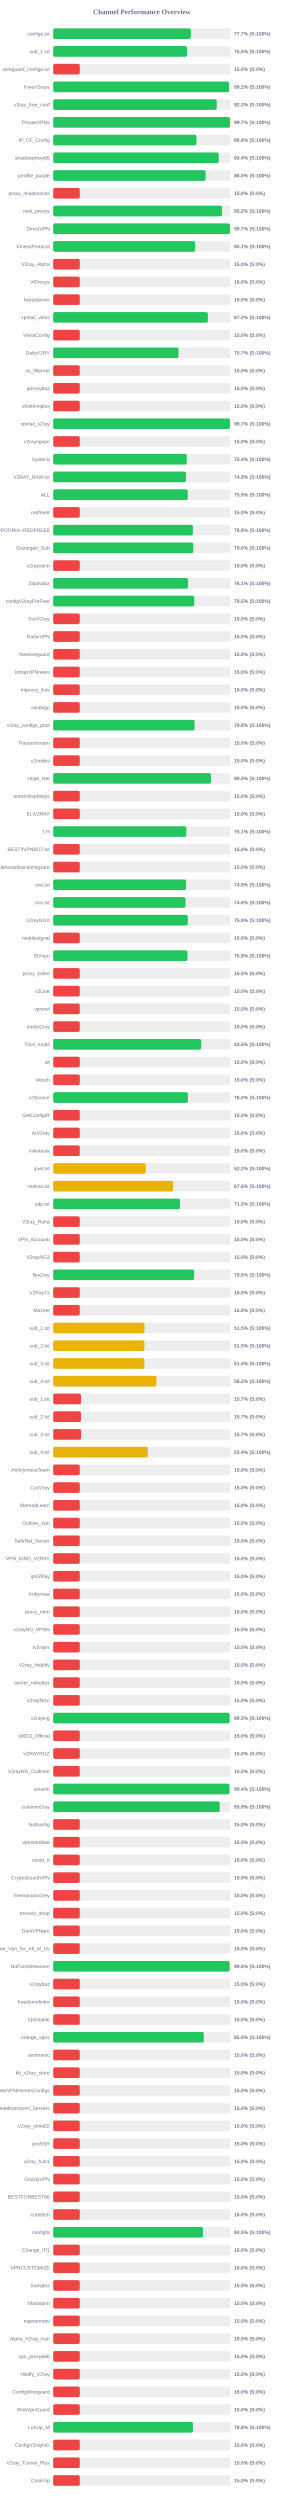
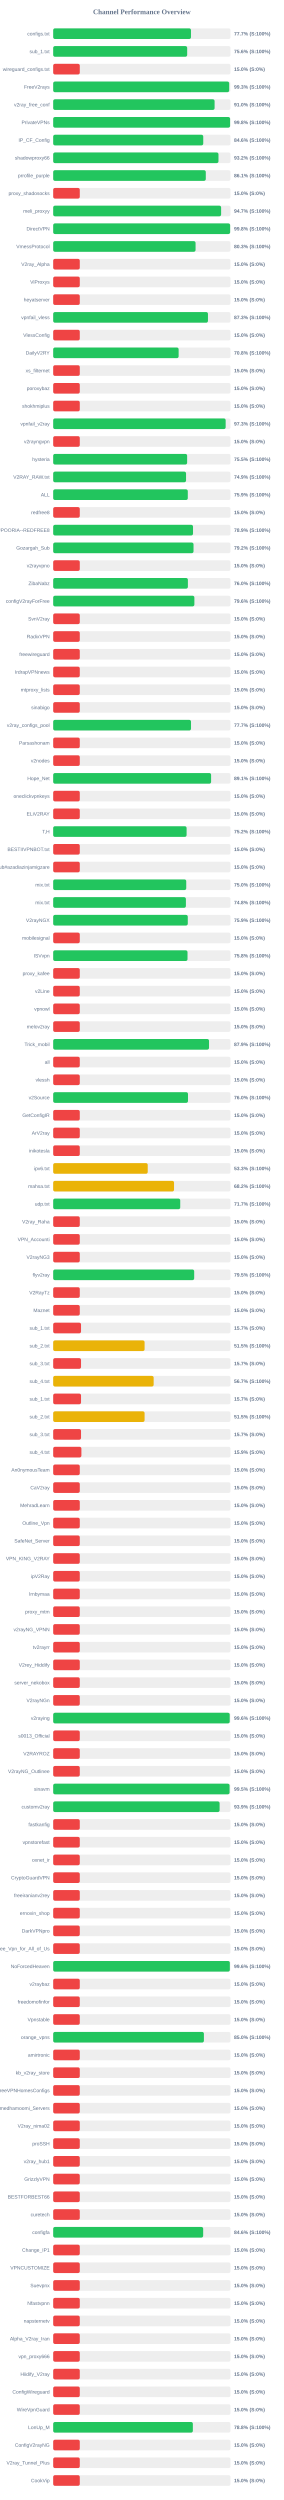
<svg xmlns="http://www.w3.org/2000/svg" width="800" height="7050" version="1.1">
  <style>
        .row { font: 14px Arial; fill: #64748b; }
        .score { font: bold 14px Arial; fill: #64748b; }
    </style>
  <text x="400" y="40" text-anchor="middle" font-size="20px" font-weight="bold" fill="#64748b">Channel Performance Overview</text>
  <rect x="150" y="80" width="500" height="30" fill="#eee" rx="5" />
-   <rect x="150" y="80" width="388.35" height="30" fill="#22c55e" rx="5" />
+   <rect x="150" y="80" width="388.55" height="30" fill="#22c55e" rx="5" />
  <text x="140" y="100" text-anchor="end" class="row">configs.txt</text>
  <text x="660" y="100" text-anchor="start" class="score">77.7% (S:100%)</text>
  <rect x="150" y="130" width="500" height="30" fill="#eee" rx="5" />
-   <rect x="150" y="130" width="377.65" height="30" fill="#22c55e" rx="5" />
+   <rect x="150" y="130" width="377.85" height="30" fill="#22c55e" rx="5" />
  <text x="140" y="150" text-anchor="end" class="row">sub_1.txt</text>
-   <text x="660" y="150" text-anchor="start" class="score">75.5% (S:100%)</text>
+   <text x="660" y="150" text-anchor="start" class="score">75.6% (S:100%)</text>
  <rect x="150" y="180" width="500" height="30" fill="#eee" rx="5" />
  <rect x="150" y="180" width="75.0" height="30" fill="#ef4444" rx="5" />
  <text x="140" y="200" text-anchor="end" class="row">wireguard_configs.txt</text>
  <text x="660" y="200" text-anchor="start" class="score">15.0% (S:0%)</text>
  <rect x="150" y="230" width="500" height="30" fill="#eee" rx="5" />
-   <rect x="150" y="230" width="495.8" height="30" fill="#22c55e" rx="5" />
+   <rect x="150" y="230" width="496.3" height="30" fill="#22c55e" rx="5" />
  <text x="140" y="250" text-anchor="end" class="row">FreeV2rays</text>
-   <text x="660" y="250" text-anchor="start" class="score">99.2% (S:100%)</text>
+   <text x="660" y="250" text-anchor="start" class="score">99.3% (S:100%)</text>
  <rect x="150" y="280" width="500" height="30" fill="#eee" rx="5" />
-   <rect x="150" y="280" width="461.25" height="30" fill="#22c55e" rx="5" />
+   <rect x="150" y="280" width="455.15" height="30" fill="#22c55e" rx="5" />
  <text x="140" y="300" text-anchor="end" class="row">v2ray_free_conf</text>
-   <text x="660" y="300" text-anchor="start" class="score">92.2% (S:100%)</text>
+   <text x="660" y="300" text-anchor="start" class="score">91.0% (S:100%)</text>
  <rect x="150" y="330" width="500" height="30" fill="#eee" rx="5" />
-   <rect x="150" y="330" width="498.6" height="30" fill="#22c55e" rx="5" />
+   <rect x="150" y="330" width="498.85" height="30" fill="#22c55e" rx="5" />
  <text x="140" y="350" text-anchor="end" class="row">PrivateVPNs</text>
-   <text x="660" y="350" text-anchor="start" class="score">99.7% (S:100%)</text>
+   <text x="660" y="350" text-anchor="start" class="score">99.8% (S:100%)</text>
  <rect x="150" y="380" width="500" height="30" fill="#eee" rx="5" />
-   <rect x="150" y="380" width="403.9" height="30" fill="#22c55e" rx="5" />
+   <rect x="150" y="380" width="423.15" height="30" fill="#22c55e" rx="5" />
  <text x="140" y="400" text-anchor="end" class="row">IP_CF_Config</text>
-   <text x="660" y="400" text-anchor="start" class="score">80.8% (S:100%)</text>
+   <text x="660" y="400" text-anchor="start" class="score">84.6% (S:100%)</text>
  <rect x="150" y="430" width="500" height="30" fill="#eee" rx="5" />
-   <rect x="150" y="430" width="466.9" height="30" fill="#22c55e" rx="5" />
+   <rect x="150" y="430" width="466.1" height="30" fill="#22c55e" rx="5" />
  <text x="140" y="450" text-anchor="end" class="row">shadowproxy66</text>
-   <text x="660" y="450" text-anchor="start" class="score">93.4% (S:100%)</text>
+   <text x="660" y="450" text-anchor="start" class="score">93.2% (S:100%)</text>
  <rect x="150" y="480" width="500" height="30" fill="#eee" rx="5" />
-   <rect x="150" y="480" width="429.75" height="30" fill="#22c55e" rx="5" />
+   <rect x="150" y="480" width="430.35" height="30" fill="#22c55e" rx="5" />
  <text x="140" y="500" text-anchor="end" class="row">prrofile_purple</text>
-   <text x="660" y="500" text-anchor="start" class="score">86.0% (S:100%)</text>
+   <text x="660" y="500" text-anchor="start" class="score">86.1% (S:100%)</text>
  <rect x="150" y="530" width="500" height="30" fill="#eee" rx="5" />
  <rect x="150" y="530" width="75.0" height="30" fill="#ef4444" rx="5" />
  <text x="140" y="550" text-anchor="end" class="row">proxy_shadosocks</text>
  <text x="660" y="550" text-anchor="start" class="score">15.0% (S:0%)</text>
  <rect x="150" y="580" width="500" height="30" fill="#eee" rx="5" />
-   <rect x="150" y="580" width="476.05" height="30" fill="#22c55e" rx="5" />
+   <rect x="150" y="580" width="473.55" height="30" fill="#22c55e" rx="5" />
  <text x="140" y="600" text-anchor="end" class="row">meli_proxyy</text>
-   <text x="660" y="600" text-anchor="start" class="score">95.2% (S:100%)</text>
+   <text x="660" y="600" text-anchor="start" class="score">94.7% (S:100%)</text>
  <rect x="150" y="630" width="500" height="30" fill="#eee" rx="5" />
-   <rect x="150" y="630" width="498.65" height="30" fill="#22c55e" rx="5" />
+   <rect x="150" y="630" width="498.95" height="30" fill="#22c55e" rx="5" />
  <text x="140" y="650" text-anchor="end" class="row">DirectVPN</text>
-   <text x="660" y="650" text-anchor="start" class="score">99.7% (S:100%)</text>
+   <text x="660" y="650" text-anchor="start" class="score">99.8% (S:100%)</text>
  <rect x="150" y="680" width="500" height="30" fill="#eee" rx="5" />
-   <rect x="150" y="680" width="400.4" height="30" fill="#22c55e" rx="5" />
+   <rect x="150" y="680" width="401.5" height="30" fill="#22c55e" rx="5" />
  <text x="140" y="700" text-anchor="end" class="row">VmessProtocol</text>
-   <text x="660" y="700" text-anchor="start" class="score">80.1% (S:100%)</text>
+   <text x="660" y="700" text-anchor="start" class="score">80.3% (S:100%)</text>
  <rect x="150" y="730" width="500" height="30" fill="#eee" rx="5" />
  <rect x="150" y="730" width="75.0" height="30" fill="#ef4444" rx="5" />
  <text x="140" y="750" text-anchor="end" class="row">V2ray_Alpha</text>
  <text x="660" y="750" text-anchor="start" class="score">15.0% (S:0%)</text>
  <rect x="150" y="780" width="500" height="30" fill="#eee" rx="5" />
  <rect x="150" y="780" width="75.0" height="30" fill="#ef4444" rx="5" />
  <text x="140" y="800" text-anchor="end" class="row">ViProxys</text>
  <text x="660" y="800" text-anchor="start" class="score">15.0% (S:0%)</text>
  <rect x="150" y="830" width="500" height="30" fill="#eee" rx="5" />
  <rect x="150" y="830" width="75.0" height="30" fill="#ef4444" rx="5" />
  <text x="140" y="850" text-anchor="end" class="row">heyatserver</text>
  <text x="660" y="850" text-anchor="start" class="score">15.0% (S:0%)</text>
  <rect x="150" y="880" width="500" height="30" fill="#eee" rx="5" />
-   <rect x="150" y="880" width="436.2" height="30" fill="#22c55e" rx="5" />
+   <rect x="150" y="880" width="436.45" height="30" fill="#22c55e" rx="5" />
  <text x="140" y="900" text-anchor="end" class="row">vpnfail_vless</text>
-   <text x="660" y="900" text-anchor="start" class="score">87.2% (S:100%)</text>
+   <text x="660" y="900" text-anchor="start" class="score">87.3% (S:100%)</text>
  <rect x="150" y="930" width="500" height="30" fill="#eee" rx="5" />
  <rect x="150" y="930" width="75.0" height="30" fill="#ef4444" rx="5" />
  <text x="140" y="950" text-anchor="end" class="row">VlessConfig</text>
  <text x="660" y="950" text-anchor="start" class="score">15.0% (S:0%)</text>
  <rect x="150" y="980" width="500" height="30" fill="#eee" rx="5" />
-   <rect x="150" y="980" width="353.25" height="30" fill="#22c55e" rx="5" />
+   <rect x="150" y="980" width="353.75" height="30" fill="#22c55e" rx="5" />
  <text x="140" y="1000" text-anchor="end" class="row">DailyV2RY</text>
-   <text x="660" y="1000" text-anchor="start" class="score">70.7% (S:100%)</text>
+   <text x="660" y="1000" text-anchor="start" class="score">70.8% (S:100%)</text>
  <rect x="150" y="1030" width="500" height="30" fill="#eee" rx="5" />
  <rect x="150" y="1030" width="75.0" height="30" fill="#ef4444" rx="5" />
  <text x="140" y="1050" text-anchor="end" class="row">xs_filternet</text>
  <text x="660" y="1050" text-anchor="start" class="score">15.0% (S:0%)</text>
  <rect x="150" y="1080" width="500" height="30" fill="#eee" rx="5" />
  <rect x="150" y="1080" width="75.0" height="30" fill="#ef4444" rx="5" />
  <text x="140" y="1100" text-anchor="end" class="row">poroxybaz</text>
  <text x="660" y="1100" text-anchor="start" class="score">15.0% (S:0%)</text>
  <rect x="150" y="1130" width="500" height="30" fill="#eee" rx="5" />
  <rect x="150" y="1130" width="75.0" height="30" fill="#ef4444" rx="5" />
  <text x="140" y="1150" text-anchor="end" class="row">shokhmiplus</text>
  <text x="660" y="1150" text-anchor="start" class="score">15.0% (S:0%)</text>
  <rect x="150" y="1180" width="500" height="30" fill="#eee" rx="5" />
-   <rect x="150" y="1180" width="498.6" height="30" fill="#22c55e" rx="5" />
+   <rect x="150" y="1180" width="486.35" height="30" fill="#22c55e" rx="5" />
  <text x="140" y="1200" text-anchor="end" class="row">vpnfail_v2ray</text>
-   <text x="660" y="1200" text-anchor="start" class="score">99.7% (S:100%)</text>
+   <text x="660" y="1200" text-anchor="start" class="score">97.3% (S:100%)</text>
  <rect x="150" y="1230" width="500" height="30" fill="#eee" rx="5" />
  <rect x="150" y="1230" width="75.0" height="30" fill="#ef4444" rx="5" />
  <text x="140" y="1250" text-anchor="end" class="row">v2rayngvpn</text>
  <text x="660" y="1250" text-anchor="start" class="score">15.0% (S:0%)</text>
  <rect x="150" y="1280" width="500" height="30" fill="#eee" rx="5" />
-   <rect x="150" y="1280" width="376.8" height="30" fill="#22c55e" rx="5" />
+   <rect x="150" y="1280" width="377.7" height="30" fill="#22c55e" rx="5" />
  <text x="140" y="1300" text-anchor="end" class="row">hysteria</text>
-   <text x="660" y="1300" text-anchor="start" class="score">75.4% (S:100%)</text>
+   <text x="660" y="1300" text-anchor="start" class="score">75.5% (S:100%)</text>
  <rect x="150" y="1330" width="500" height="30" fill="#eee" rx="5" />
-   <rect x="150" y="1330" width="374.4" height="30" fill="#22c55e" rx="5" />
+   <rect x="150" y="1330" width="374.65" height="30" fill="#22c55e" rx="5" />
  <text x="140" y="1350" text-anchor="end" class="row">V2RAY_RAW.txt</text>
  <text x="660" y="1350" text-anchor="start" class="score">74.9% (S:100%)</text>
  <rect x="150" y="1380" width="500" height="30" fill="#eee" rx="5" />
-   <rect x="150" y="1380" width="379.45" height="30" fill="#22c55e" rx="5" />
+   <rect x="150" y="1380" width="379.6" height="30" fill="#22c55e" rx="5" />
  <text x="140" y="1400" text-anchor="end" class="row">ALL</text>
  <text x="660" y="1400" text-anchor="start" class="score">75.9% (S:100%)</text>
  <rect x="150" y="1430" width="500" height="30" fill="#eee" rx="5" />
  <rect x="150" y="1430" width="75.0" height="30" fill="#ef4444" rx="5" />
  <text x="140" y="1450" text-anchor="end" class="row">redfree8</text>
  <text x="660" y="1450" text-anchor="start" class="score">15.0% (S:0%)</text>
  <rect x="150" y="1480" width="500" height="30" fill="#eee" rx="5" />
-   <rect x="150" y="1480" width="394.0" height="30" fill="#22c55e" rx="5" />
+   <rect x="150" y="1480" width="394.3" height="30" fill="#22c55e" rx="5" />
  <text x="140" y="1500" text-anchor="end" class="row">POORIA--REDFREE8.txt#POORIA--REDFREE8</text>
-   <text x="660" y="1500" text-anchor="start" class="score">78.8% (S:100%)</text>
+   <text x="660" y="1500" text-anchor="start" class="score">78.9% (S:100%)</text>
  <rect x="150" y="1530" width="500" height="30" fill="#eee" rx="5" />
-   <rect x="150" y="1530" width="395.05" height="30" fill="#22c55e" rx="5" />
+   <rect x="150" y="1530" width="395.75" height="30" fill="#22c55e" rx="5" />
  <text x="140" y="1550" text-anchor="end" class="row">Gozargah_Sub</text>
-   <text x="660" y="1550" text-anchor="start" class="score">79.0% (S:100%)</text>
+   <text x="660" y="1550" text-anchor="start" class="score">79.2% (S:100%)</text>
  <rect x="150" y="1580" width="500" height="30" fill="#eee" rx="5" />
  <rect x="150" y="1580" width="75.0" height="30" fill="#ef4444" rx="5" />
  <text x="140" y="1600" text-anchor="end" class="row">v2rayvpno</text>
  <text x="660" y="1600" text-anchor="start" class="score">15.0% (S:0%)</text>
  <rect x="150" y="1630" width="500" height="30" fill="#eee" rx="5" />
-   <rect x="150" y="1630" width="380.3" height="30" fill="#22c55e" rx="5" />
+   <rect x="150" y="1630" width="379.85" height="30" fill="#22c55e" rx="5" />
  <text x="140" y="1650" text-anchor="end" class="row">ZibaNabz</text>
-   <text x="660" y="1650" text-anchor="start" class="score">76.1% (S:100%)</text>
+   <text x="660" y="1650" text-anchor="start" class="score">76.0% (S:100%)</text>
  <rect x="150" y="1680" width="500" height="30" fill="#eee" rx="5" />
-   <rect x="150" y="1680" width="397.7" height="30" fill="#22c55e" rx="5" />
+   <rect x="150" y="1680" width="398.15" height="30" fill="#22c55e" rx="5" />
  <text x="140" y="1700" text-anchor="end" class="row">configV2rayForFree</text>
-   <text x="660" y="1700" text-anchor="start" class="score">79.5% (S:100%)</text>
+   <text x="660" y="1700" text-anchor="start" class="score">79.6% (S:100%)</text>
  <rect x="150" y="1730" width="500" height="30" fill="#eee" rx="5" />
  <rect x="150" y="1730" width="75.0" height="30" fill="#ef4444" rx="5" />
  <text x="140" y="1750" text-anchor="end" class="row">SvnV2ray</text>
  <text x="660" y="1750" text-anchor="start" class="score">15.0% (S:0%)</text>
  <rect x="150" y="1780" width="500" height="30" fill="#eee" rx="5" />
  <rect x="150" y="1780" width="75.0" height="30" fill="#ef4444" rx="5" />
  <text x="140" y="1800" text-anchor="end" class="row">RadixVPN</text>
  <text x="660" y="1800" text-anchor="start" class="score">15.0% (S:0%)</text>
  <rect x="150" y="1830" width="500" height="30" fill="#eee" rx="5" />
  <rect x="150" y="1830" width="75.0" height="30" fill="#ef4444" rx="5" />
  <text x="140" y="1850" text-anchor="end" class="row">freewireguard</text>
  <text x="660" y="1850" text-anchor="start" class="score">15.0% (S:0%)</text>
  <rect x="150" y="1880" width="500" height="30" fill="#eee" rx="5" />
  <rect x="150" y="1880" width="75.0" height="30" fill="#ef4444" rx="5" />
  <text x="140" y="1900" text-anchor="end" class="row">IrdrapVPNnews</text>
  <text x="660" y="1900" text-anchor="start" class="score">15.0% (S:0%)</text>
  <rect x="150" y="1930" width="500" height="30" fill="#eee" rx="5" />
  <rect x="150" y="1930" width="75.0" height="30" fill="#ef4444" rx="5" />
  <text x="140" y="1950" text-anchor="end" class="row">mtproxy_lists</text>
  <text x="660" y="1950" text-anchor="start" class="score">15.0% (S:0%)</text>
  <rect x="150" y="1980" width="500" height="30" fill="#eee" rx="5" />
  <rect x="150" y="1980" width="75.0" height="30" fill="#ef4444" rx="5" />
  <text x="140" y="2000" text-anchor="end" class="row">sinabigo</text>
  <text x="660" y="2000" text-anchor="start" class="score">15.0% (S:0%)</text>
  <rect x="150" y="2030" width="500" height="30" fill="#eee" rx="5" />
-   <rect x="150" y="2030" width="398.8" height="30" fill="#22c55e" rx="5" />
+   <rect x="150" y="2030" width="388.65" height="30" fill="#22c55e" rx="5" />
  <text x="140" y="2050" text-anchor="end" class="row">v2ray_configs_pool</text>
-   <text x="660" y="2050" text-anchor="start" class="score">79.8% (S:100%)</text>
+   <text x="660" y="2050" text-anchor="start" class="score">77.7% (S:100%)</text>
  <rect x="150" y="2080" width="500" height="30" fill="#eee" rx="5" />
  <rect x="150" y="2080" width="75.0" height="30" fill="#ef4444" rx="5" />
  <text x="140" y="2100" text-anchor="end" class="row">Parsashonam</text>
  <text x="660" y="2100" text-anchor="start" class="score">15.0% (S:0%)</text>
  <rect x="150" y="2130" width="500" height="30" fill="#eee" rx="5" />
  <rect x="150" y="2130" width="75.0" height="30" fill="#ef4444" rx="5" />
  <text x="140" y="2150" text-anchor="end" class="row">v2nodes</text>
  <text x="660" y="2150" text-anchor="start" class="score">15.0% (S:0%)</text>
  <rect x="150" y="2180" width="500" height="30" fill="#eee" rx="5" />
-   <rect x="150" y="2180" width="444.95" height="30" fill="#22c55e" rx="5" />
+   <rect x="150" y="2180" width="445.3" height="30" fill="#22c55e" rx="5" />
  <text x="140" y="2200" text-anchor="end" class="row">Hope_Net</text>
-   <text x="660" y="2200" text-anchor="start" class="score">89.0% (S:100%)</text>
+   <text x="660" y="2200" text-anchor="start" class="score">89.1% (S:100%)</text>
  <rect x="150" y="2230" width="500" height="30" fill="#eee" rx="5" />
  <rect x="150" y="2230" width="75.0" height="30" fill="#ef4444" rx="5" />
  <text x="140" y="2250" text-anchor="end" class="row">oneclickvpnkeys</text>
  <text x="660" y="2250" text-anchor="start" class="score">15.0% (S:0%)</text>
  <rect x="150" y="2280" width="500" height="30" fill="#eee" rx="5" />
  <rect x="150" y="2280" width="75.0" height="30" fill="#ef4444" rx="5" />
  <text x="140" y="2300" text-anchor="end" class="row">ELiV2RAY</text>
  <text x="660" y="2300" text-anchor="start" class="score">15.0% (S:0%)</text>
  <rect x="150" y="2330" width="500" height="30" fill="#eee" rx="5" />
-   <rect x="150" y="2330" width="375.5" height="30" fill="#22c55e" rx="5" />
+   <rect x="150" y="2330" width="376.2" height="30" fill="#22c55e" rx="5" />
  <text x="140" y="2350" text-anchor="end" class="row">T,H</text>
-   <text x="660" y="2350" text-anchor="start" class="score">75.1% (S:100%)</text>
+   <text x="660" y="2350" text-anchor="start" class="score">75.2% (S:100%)</text>
  <rect x="150" y="2380" width="500" height="30" fill="#eee" rx="5" />
  <rect x="150" y="2380" width="75.0" height="30" fill="#ef4444" rx="5" />
  <text x="140" y="2400" text-anchor="end" class="row">BESTIIVPNBOT.txt</text>
  <text x="660" y="2400" text-anchor="start" class="score">15.0% (S:0%)</text>
  <rect x="150" y="2430" width="500" height="30" fill="#eee" rx="5" />
  <rect x="150" y="2430" width="75.0" height="30" fill="#ef4444" rx="5" />
  <text x="140" y="2450" text-anchor="end" class="row">Sub#azadiazinjamigzare</text>
  <text x="660" y="2450" text-anchor="start" class="score">15.0% (S:0%)</text>
  <rect x="150" y="2480" width="500" height="30" fill="#eee" rx="5" />
-   <rect x="150" y="2480" width="374.7" height="30" fill="#22c55e" rx="5" />
+   <rect x="150" y="2480" width="375.2" height="30" fill="#22c55e" rx="5" />
  <text x="140" y="2500" text-anchor="end" class="row">mix.txt</text>
-   <text x="660" y="2500" text-anchor="start" class="score">74.9% (S:100%)</text>
+   <text x="660" y="2500" text-anchor="start" class="score">75.0% (S:100%)</text>
  <rect x="150" y="2530" width="500" height="30" fill="#eee" rx="5" />
-   <rect x="150" y="2530" width="372.9" height="30" fill="#22c55e" rx="5" />
+   <rect x="150" y="2530" width="374.25" height="30" fill="#22c55e" rx="5" />
  <text x="140" y="2550" text-anchor="end" class="row">mix.txt</text>
-   <text x="660" y="2550" text-anchor="start" class="score">74.6% (S:100%)</text>
+   <text x="660" y="2550" text-anchor="start" class="score">74.8% (S:100%)</text>
  <rect x="150" y="2580" width="500" height="30" fill="#eee" rx="5" />
  <rect x="150" y="2580" width="379.55" height="30" fill="#22c55e" rx="5" />
  <text x="140" y="2600" text-anchor="end" class="row">V2rayNGX</text>
  <text x="660" y="2600" text-anchor="start" class="score">75.9% (S:100%)</text>
  <rect x="150" y="2630" width="500" height="30" fill="#eee" rx="5" />
  <rect x="150" y="2630" width="75.0" height="30" fill="#ef4444" rx="5" />
  <text x="140" y="2650" text-anchor="end" class="row">mobilesignal</text>
  <text x="660" y="2650" text-anchor="start" class="score">15.0% (S:0%)</text>
  <rect x="150" y="2680" width="500" height="30" fill="#eee" rx="5" />
-   <rect x="150" y="2680" width="378.75" height="30" fill="#22c55e" rx="5" />
+   <rect x="150" y="2680" width="378.8" height="30" fill="#22c55e" rx="5" />
  <text x="140" y="2700" text-anchor="end" class="row">ISVvpn</text>
  <text x="660" y="2700" text-anchor="start" class="score">75.8% (S:100%)</text>
  <rect x="150" y="2730" width="500" height="30" fill="#eee" rx="5" />
  <rect x="150" y="2730" width="75.0" height="30" fill="#ef4444" rx="5" />
  <text x="140" y="2750" text-anchor="end" class="row">proxy_kafee</text>
  <text x="660" y="2750" text-anchor="start" class="score">15.0% (S:0%)</text>
  <rect x="150" y="2780" width="500" height="30" fill="#eee" rx="5" />
  <rect x="150" y="2780" width="75.0" height="30" fill="#ef4444" rx="5" />
  <text x="140" y="2800" text-anchor="end" class="row">v2Line</text>
  <text x="660" y="2800" text-anchor="start" class="score">15.0% (S:0%)</text>
  <rect x="150" y="2830" width="500" height="30" fill="#eee" rx="5" />
  <rect x="150" y="2830" width="75.0" height="30" fill="#ef4444" rx="5" />
  <text x="140" y="2850" text-anchor="end" class="row">vpnowl</text>
  <text x="660" y="2850" text-anchor="start" class="score">15.0% (S:0%)</text>
  <rect x="150" y="2880" width="500" height="30" fill="#eee" rx="5" />
  <rect x="150" y="2880" width="75.0" height="30" fill="#ef4444" rx="5" />
  <text x="140" y="2900" text-anchor="end" class="row">melov2ray</text>
  <text x="660" y="2900" text-anchor="start" class="score">15.0% (S:0%)</text>
  <rect x="150" y="2930" width="500" height="30" fill="#eee" rx="5" />
-   <rect x="150" y="2930" width="417.45" height="30" fill="#22c55e" rx="5" />
+   <rect x="150" y="2930" width="439.45" height="30" fill="#22c55e" rx="5" />
  <text x="140" y="2950" text-anchor="end" class="row">Trick_mobil</text>
-   <text x="660" y="2950" text-anchor="start" class="score">83.5% (S:100%)</text>
+   <text x="660" y="2950" text-anchor="start" class="score">87.9% (S:100%)</text>
  <rect x="150" y="2980" width="500" height="30" fill="#eee" rx="5" />
  <rect x="150" y="2980" width="75.0" height="30" fill="#ef4444" rx="5" />
  <text x="140" y="3000" text-anchor="end" class="row">all</text>
  <text x="660" y="3000" text-anchor="start" class="score">15.0% (S:0%)</text>
  <rect x="150" y="3030" width="500" height="30" fill="#eee" rx="5" />
  <rect x="150" y="3030" width="75.0" height="30" fill="#ef4444" rx="5" />
  <text x="140" y="3050" text-anchor="end" class="row">vlessh</text>
  <text x="660" y="3050" text-anchor="start" class="score">15.0% (S:0%)</text>
  <rect x="150" y="3080" width="500" height="30" fill="#eee" rx="5" />
-   <rect x="150" y="3080" width="379.9" height="30" fill="#22c55e" rx="5" />
+   <rect x="150" y="3080" width="380.15" height="30" fill="#22c55e" rx="5" />
  <text x="140" y="3100" text-anchor="end" class="row">v2Source</text>
  <text x="660" y="3100" text-anchor="start" class="score">76.0% (S:100%)</text>
  <rect x="150" y="3130" width="500" height="30" fill="#eee" rx="5" />
  <rect x="150" y="3130" width="75.0" height="30" fill="#ef4444" rx="5" />
  <text x="140" y="3150" text-anchor="end" class="row">GetConfigIR</text>
  <text x="660" y="3150" text-anchor="start" class="score">15.0% (S:0%)</text>
  <rect x="150" y="3180" width="500" height="30" fill="#eee" rx="5" />
  <rect x="150" y="3180" width="75.0" height="30" fill="#ef4444" rx="5" />
  <text x="140" y="3200" text-anchor="end" class="row">ArV2ray</text>
  <text x="660" y="3200" text-anchor="start" class="score">15.0% (S:0%)</text>
  <rect x="150" y="3230" width="500" height="30" fill="#eee" rx="5" />
  <rect x="150" y="3230" width="75.0" height="30" fill="#ef4444" rx="5" />
  <text x="140" y="3250" text-anchor="end" class="row">inikotesla</text>
  <text x="660" y="3250" text-anchor="start" class="score">15.0% (S:0%)</text>
  <rect x="150" y="3280" width="500" height="30" fill="#eee" rx="5" />
-   <rect x="150" y="3280" width="260.9" height="30" fill="#eab308" rx="5" />
+   <rect x="150" y="3280" width="266.6" height="30" fill="#eab308" rx="5" />
  <text x="140" y="3300" text-anchor="end" class="row">ipv6.txt</text>
-   <text x="660" y="3300" text-anchor="start" class="score">52.2% (S:100%)</text>
+   <text x="660" y="3300" text-anchor="start" class="score">53.3% (S:100%)</text>
  <rect x="150" y="3330" width="500" height="30" fill="#eee" rx="5" />
-   <rect x="150" y="3330" width="338.15" height="30" fill="#eab308" rx="5" />
+   <rect x="150" y="3330" width="340.8" height="30" fill="#eab308" rx="5" />
  <text x="140" y="3350" text-anchor="end" class="row">mahsa.txt</text>
-   <text x="660" y="3350" text-anchor="start" class="score">67.6% (S:100%)</text>
+   <text x="660" y="3350" text-anchor="start" class="score">68.2% (S:100%)</text>
  <rect x="150" y="3380" width="500" height="30" fill="#eee" rx="5" />
-   <rect x="150" y="3380" width="357.7" height="30" fill="#22c55e" rx="5" />
+   <rect x="150" y="3380" width="358.25" height="30" fill="#22c55e" rx="5" />
  <text x="140" y="3400" text-anchor="end" class="row">udp.txt</text>
-   <text x="660" y="3400" text-anchor="start" class="score">71.5% (S:100%)</text>
+   <text x="660" y="3400" text-anchor="start" class="score">71.7% (S:100%)</text>
  <rect x="150" y="3430" width="500" height="30" fill="#eee" rx="5" />
  <rect x="150" y="3430" width="75.0" height="30" fill="#ef4444" rx="5" />
  <text x="140" y="3450" text-anchor="end" class="row">V2ray_Raha</text>
  <text x="660" y="3450" text-anchor="start" class="score">15.0% (S:0%)</text>
  <rect x="150" y="3480" width="500" height="30" fill="#eee" rx="5" />
  <rect x="150" y="3480" width="75.0" height="30" fill="#ef4444" rx="5" />
  <text x="140" y="3500" text-anchor="end" class="row">VPN_Accounti</text>
  <text x="660" y="3500" text-anchor="start" class="score">15.0% (S:0%)</text>
  <rect x="150" y="3530" width="500" height="30" fill="#eee" rx="5" />
  <rect x="150" y="3530" width="75.0" height="30" fill="#ef4444" rx="5" />
  <text x="140" y="3550" text-anchor="end" class="row">V2rayNG3</text>
  <text x="660" y="3550" text-anchor="start" class="score">15.0% (S:0%)</text>
  <rect x="150" y="3580" width="500" height="30" fill="#eee" rx="5" />
-   <rect x="150" y="3580" width="397.45" height="30" fill="#22c55e" rx="5" />
+   <rect x="150" y="3580" width="397.6" height="30" fill="#22c55e" rx="5" />
  <text x="140" y="3600" text-anchor="end" class="row">flyv2ray</text>
  <text x="660" y="3600" text-anchor="start" class="score">79.5% (S:100%)</text>
  <rect x="150" y="3630" width="500" height="30" fill="#eee" rx="5" />
  <rect x="150" y="3630" width="75.0" height="30" fill="#ef4444" rx="5" />
  <text x="140" y="3650" text-anchor="end" class="row">V2RayTz</text>
  <text x="660" y="3650" text-anchor="start" class="score">15.0% (S:0%)</text>
  <rect x="150" y="3680" width="500" height="30" fill="#eee" rx="5" />
  <rect x="150" y="3680" width="75.0" height="30" fill="#ef4444" rx="5" />
  <text x="140" y="3700" text-anchor="end" class="row">Maznet</text>
  <text x="660" y="3700" text-anchor="start" class="score">15.0% (S:0%)</text>
  <rect x="150" y="3730" width="500" height="30" fill="#eee" rx="5" />
-   <rect x="150" y="3730" width="257.35" height="30" fill="#eab308" rx="5" />
+   <rect x="150" y="3730" width="78.5" height="30" fill="#ef4444" rx="5" />
  <text x="140" y="3750" text-anchor="end" class="row">sub_1.txt</text>
-   <text x="660" y="3750" text-anchor="start" class="score">51.5% (S:100%)</text>
+   <text x="660" y="3750" text-anchor="start" class="score">15.7% (S:0%)</text>
  <rect x="150" y="3780" width="500" height="30" fill="#eee" rx="5" />
-   <rect x="150" y="3780" width="257.35" height="30" fill="#eab308" rx="5" />
+   <rect x="150" y="3780" width="257.75" height="30" fill="#eab308" rx="5" />
  <text x="140" y="3800" text-anchor="end" class="row">sub_2.txt</text>
  <text x="660" y="3800" text-anchor="start" class="score">51.5% (S:100%)</text>
  <rect x="150" y="3830" width="500" height="30" fill="#eee" rx="5" />
-   <rect x="150" y="3830" width="257.1" height="30" fill="#eab308" rx="5" />
+   <rect x="150" y="3830" width="78.5" height="30" fill="#ef4444" rx="5" />
  <text x="140" y="3850" text-anchor="end" class="row">sub_3.txt</text>
-   <text x="660" y="3850" text-anchor="start" class="score">51.4% (S:100%)</text>
+   <text x="660" y="3850" text-anchor="start" class="score">15.7% (S:0%)</text>
  <rect x="150" y="3880" width="500" height="30" fill="#eee" rx="5" />
-   <rect x="150" y="3880" width="291.25" height="30" fill="#eab308" rx="5" />
+   <rect x="150" y="3880" width="283.3" height="30" fill="#eab308" rx="5" />
  <text x="140" y="3900" text-anchor="end" class="row">sub_4.txt</text>
-   <text x="660" y="3900" text-anchor="start" class="score">58.2% (S:100%)</text>
+   <text x="660" y="3900" text-anchor="start" class="score">56.7% (S:100%)</text>
  <rect x="150" y="3930" width="500" height="30" fill="#eee" rx="5" />
  <rect x="150" y="3930" width="78.5" height="30" fill="#ef4444" rx="5" />
  <text x="140" y="3950" text-anchor="end" class="row">sub_1.txt</text>
  <text x="660" y="3950" text-anchor="start" class="score">15.7% (S:0%)</text>
  <rect x="150" y="3980" width="500" height="30" fill="#eee" rx="5" />
-   <rect x="150" y="3980" width="78.5" height="30" fill="#ef4444" rx="5" />
+   <rect x="150" y="3980" width="257.75" height="30" fill="#eab308" rx="5" />
  <text x="140" y="4000" text-anchor="end" class="row">sub_2.txt</text>
-   <text x="660" y="4000" text-anchor="start" class="score">15.7% (S:0%)</text>
+   <text x="660" y="4000" text-anchor="start" class="score">51.5% (S:100%)</text>
  <rect x="150" y="4030" width="500" height="30" fill="#eee" rx="5" />
-   <rect x="150" y="4030" width="78.65" height="30" fill="#ef4444" rx="5" />
+   <rect x="150" y="4030" width="78.5" height="30" fill="#ef4444" rx="5" />
  <text x="140" y="4050" text-anchor="end" class="row">sub_3.txt</text>
  <text x="660" y="4050" text-anchor="start" class="score">15.7% (S:0%)</text>
  <rect x="150" y="4080" width="500" height="30" fill="#eee" rx="5" />
-   <rect x="150" y="4080" width="266.75" height="30" fill="#eab308" rx="5" />
+   <rect x="150" y="4080" width="79.55" height="30" fill="#ef4444" rx="5" />
  <text x="140" y="4100" text-anchor="end" class="row">sub_4.txt</text>
-   <text x="660" y="4100" text-anchor="start" class="score">53.4% (S:100%)</text>
+   <text x="660" y="4100" text-anchor="start" class="score">15.9% (S:0%)</text>
  <rect x="150" y="4130" width="500" height="30" fill="#eee" rx="5" />
  <rect x="150" y="4130" width="75.0" height="30" fill="#ef4444" rx="5" />
  <text x="140" y="4150" text-anchor="end" class="row">An0nymousTeam</text>
  <text x="660" y="4150" text-anchor="start" class="score">15.0% (S:0%)</text>
  <rect x="150" y="4180" width="500" height="30" fill="#eee" rx="5" />
  <rect x="150" y="4180" width="75.0" height="30" fill="#ef4444" rx="5" />
  <text x="140" y="4200" text-anchor="end" class="row">CaV2ray</text>
  <text x="660" y="4200" text-anchor="start" class="score">15.0% (S:0%)</text>
  <rect x="150" y="4230" width="500" height="30" fill="#eee" rx="5" />
  <rect x="150" y="4230" width="75.0" height="30" fill="#ef4444" rx="5" />
  <text x="140" y="4250" text-anchor="end" class="row">MehradLearn</text>
  <text x="660" y="4250" text-anchor="start" class="score">15.0% (S:0%)</text>
  <rect x="150" y="4280" width="500" height="30" fill="#eee" rx="5" />
  <rect x="150" y="4280" width="75.0" height="30" fill="#ef4444" rx="5" />
  <text x="140" y="4300" text-anchor="end" class="row">Outline_Vpn</text>
  <text x="660" y="4300" text-anchor="start" class="score">15.0% (S:0%)</text>
  <rect x="150" y="4330" width="500" height="30" fill="#eee" rx="5" />
  <rect x="150" y="4330" width="75.0" height="30" fill="#ef4444" rx="5" />
  <text x="140" y="4350" text-anchor="end" class="row">SafeNet_Server</text>
  <text x="660" y="4350" text-anchor="start" class="score">15.0% (S:0%)</text>
  <rect x="150" y="4380" width="500" height="30" fill="#eee" rx="5" />
  <rect x="150" y="4380" width="75.0" height="30" fill="#ef4444" rx="5" />
  <text x="140" y="4400" text-anchor="end" class="row">VPN_KING_V2RAY</text>
  <text x="660" y="4400" text-anchor="start" class="score">15.0% (S:0%)</text>
  <rect x="150" y="4430" width="500" height="30" fill="#eee" rx="5" />
  <rect x="150" y="4430" width="75.0" height="30" fill="#ef4444" rx="5" />
  <text x="140" y="4450" text-anchor="end" class="row">ipV2Ray</text>
  <text x="660" y="4450" text-anchor="start" class="score">15.0% (S:0%)</text>
  <rect x="150" y="4480" width="500" height="30" fill="#eee" rx="5" />
  <rect x="150" y="4480" width="75.0" height="30" fill="#ef4444" rx="5" />
  <text x="140" y="4500" text-anchor="end" class="row">lrnbymaa</text>
  <text x="660" y="4500" text-anchor="start" class="score">15.0% (S:0%)</text>
  <rect x="150" y="4530" width="500" height="30" fill="#eee" rx="5" />
  <rect x="150" y="4530" width="75.0" height="30" fill="#ef4444" rx="5" />
  <text x="140" y="4550" text-anchor="end" class="row">proxy_mtm</text>
  <text x="660" y="4550" text-anchor="start" class="score">15.0% (S:0%)</text>
  <rect x="150" y="4580" width="500" height="30" fill="#eee" rx="5" />
  <rect x="150" y="4580" width="75.0" height="30" fill="#ef4444" rx="5" />
  <text x="140" y="4600" text-anchor="end" class="row">v2rayNG_VPNN</text>
  <text x="660" y="4600" text-anchor="start" class="score">15.0% (S:0%)</text>
  <rect x="150" y="4630" width="500" height="30" fill="#eee" rx="5" />
  <rect x="150" y="4630" width="75.0" height="30" fill="#ef4444" rx="5" />
  <text x="140" y="4650" text-anchor="end" class="row">tv2rayrr</text>
  <text x="660" y="4650" text-anchor="start" class="score">15.0% (S:0%)</text>
  <rect x="150" y="4680" width="500" height="30" fill="#eee" rx="5" />
  <rect x="150" y="4680" width="75.0" height="30" fill="#ef4444" rx="5" />
  <text x="140" y="4700" text-anchor="end" class="row">V2rey_Hiddify</text>
  <text x="660" y="4700" text-anchor="start" class="score">15.0% (S:0%)</text>
  <rect x="150" y="4730" width="500" height="30" fill="#eee" rx="5" />
  <rect x="150" y="4730" width="75.0" height="30" fill="#ef4444" rx="5" />
  <text x="140" y="4750" text-anchor="end" class="row">server_nekobox</text>
  <text x="660" y="4750" text-anchor="start" class="score">15.0% (S:0%)</text>
  <rect x="150" y="4780" width="500" height="30" fill="#eee" rx="5" />
  <rect x="150" y="4780" width="75.0" height="30" fill="#ef4444" rx="5" />
  <text x="140" y="4800" text-anchor="end" class="row">V2rayNGn</text>
  <text x="660" y="4800" text-anchor="start" class="score">15.0% (S:0%)</text>
  <rect x="150" y="4830" width="500" height="30" fill="#eee" rx="5" />
-   <rect x="150" y="4830" width="497.65" height="30" fill="#22c55e" rx="5" />
+   <rect x="150" y="4830" width="497.8" height="30" fill="#22c55e" rx="5" />
  <text x="140" y="4850" text-anchor="end" class="row">v2raying</text>
-   <text x="660" y="4850" text-anchor="start" class="score">99.5% (S:100%)</text>
+   <text x="660" y="4850" text-anchor="start" class="score">99.6% (S:100%)</text>
  <rect x="150" y="4880" width="500" height="30" fill="#eee" rx="5" />
  <rect x="150" y="4880" width="75.0" height="30" fill="#ef4444" rx="5" />
  <text x="140" y="4900" text-anchor="end" class="row">s0013_Official</text>
  <text x="660" y="4900" text-anchor="start" class="score">15.0% (S:0%)</text>
  <rect x="150" y="4930" width="500" height="30" fill="#eee" rx="5" />
  <rect x="150" y="4930" width="75.0" height="30" fill="#ef4444" rx="5" />
  <text x="140" y="4950" text-anchor="end" class="row">V2RAYROZ</text>
  <text x="660" y="4950" text-anchor="start" class="score">15.0% (S:0%)</text>
  <rect x="150" y="4980" width="500" height="30" fill="#eee" rx="5" />
  <rect x="150" y="4980" width="75.0" height="30" fill="#ef4444" rx="5" />
  <text x="140" y="5000" text-anchor="end" class="row">V2rayNG_Outlinee</text>
  <text x="660" y="5000" text-anchor="start" class="score">15.0% (S:0%)</text>
  <rect x="150" y="5030" width="500" height="30" fill="#eee" rx="5" />
-   <rect x="150" y="5030" width="497.15" height="30" fill="#22c55e" rx="5" />
+   <rect x="150" y="5030" width="497.4" height="30" fill="#22c55e" rx="5" />
  <text x="140" y="5050" text-anchor="end" class="row">sinavm</text>
-   <text x="660" y="5050" text-anchor="start" class="score">99.4% (S:100%)</text>
+   <text x="660" y="5050" text-anchor="start" class="score">99.5% (S:100%)</text>
  <rect x="150" y="5080" width="500" height="30" fill="#eee" rx="5" />
-   <rect x="150" y="5080" width="469.7" height="30" fill="#22c55e" rx="5" />
+   <rect x="150" y="5080" width="469.3" height="30" fill="#22c55e" rx="5" />
  <text x="140" y="5100" text-anchor="end" class="row">customv2ray</text>
  <text x="660" y="5100" text-anchor="start" class="score">93.9% (S:100%)</text>
  <rect x="150" y="5130" width="500" height="30" fill="#eee" rx="5" />
  <rect x="150" y="5130" width="75.0" height="30" fill="#ef4444" rx="5" />
  <text x="140" y="5150" text-anchor="end" class="row">fastkanfig</text>
  <text x="660" y="5150" text-anchor="start" class="score">15.0% (S:0%)</text>
  <rect x="150" y="5180" width="500" height="30" fill="#eee" rx="5" />
  <rect x="150" y="5180" width="75.0" height="30" fill="#ef4444" rx="5" />
  <text x="140" y="5200" text-anchor="end" class="row">vpnstorefast</text>
  <text x="660" y="5200" text-anchor="start" class="score">15.0% (S:0%)</text>
  <rect x="150" y="5230" width="500" height="30" fill="#eee" rx="5" />
  <rect x="150" y="5230" width="75.0" height="30" fill="#ef4444" rx="5" />
  <text x="140" y="5250" text-anchor="end" class="row">oxnet_ir</text>
  <text x="660" y="5250" text-anchor="start" class="score">15.0% (S:0%)</text>
  <rect x="150" y="5280" width="500" height="30" fill="#eee" rx="5" />
  <rect x="150" y="5280" width="75.0" height="30" fill="#ef4444" rx="5" />
  <text x="140" y="5300" text-anchor="end" class="row">CryptoGuardVPN</text>
  <text x="660" y="5300" text-anchor="start" class="score">15.0% (S:0%)</text>
  <rect x="150" y="5330" width="500" height="30" fill="#eee" rx="5" />
  <rect x="150" y="5330" width="75.0" height="30" fill="#ef4444" rx="5" />
  <text x="140" y="5350" text-anchor="end" class="row">freeiranianv2rey</text>
  <text x="660" y="5350" text-anchor="start" class="score">15.0% (S:0%)</text>
  <rect x="150" y="5380" width="500" height="30" fill="#eee" rx="5" />
  <rect x="150" y="5380" width="75.0" height="30" fill="#ef4444" rx="5" />
  <text x="140" y="5400" text-anchor="end" class="row">ernoxin_shop</text>
  <text x="660" y="5400" text-anchor="start" class="score">15.0% (S:0%)</text>
  <rect x="150" y="5430" width="500" height="30" fill="#eee" rx="5" />
  <rect x="150" y="5430" width="75.0" height="30" fill="#ef4444" rx="5" />
  <text x="140" y="5450" text-anchor="end" class="row">DarkVPNpro</text>
  <text x="660" y="5450" text-anchor="start" class="score">15.0% (S:0%)</text>
  <rect x="150" y="5480" width="500" height="30" fill="#eee" rx="5" />
  <rect x="150" y="5480" width="75.0" height="30" fill="#ef4444" rx="5" />
  <text x="140" y="5500" text-anchor="end" class="row">Free_Vpn_for_All_of_Us</text>
  <text x="660" y="5500" text-anchor="start" class="score">15.0% (S:0%)</text>
  <rect x="150" y="5530" width="500" height="30" fill="#eee" rx="5" />
-   <rect x="150" y="5530" width="497.65" height="30" fill="#22c55e" rx="5" />
+   <rect x="150" y="5530" width="498.15" height="30" fill="#22c55e" rx="5" />
  <text x="140" y="5550" text-anchor="end" class="row">NoForcedHeaven</text>
-   <text x="660" y="5550" text-anchor="start" class="score">99.5% (S:100%)</text>
+   <text x="660" y="5550" text-anchor="start" class="score">99.6% (S:100%)</text>
  <rect x="150" y="5580" width="500" height="30" fill="#eee" rx="5" />
  <rect x="150" y="5580" width="75.0" height="30" fill="#ef4444" rx="5" />
  <text x="140" y="5600" text-anchor="end" class="row">v2raybaz</text>
  <text x="660" y="5600" text-anchor="start" class="score">15.0% (S:0%)</text>
  <rect x="150" y="5630" width="500" height="30" fill="#eee" rx="5" />
  <rect x="150" y="5630" width="75.0" height="30" fill="#ef4444" rx="5" />
  <text x="140" y="5650" text-anchor="end" class="row">freedomofinfor</text>
  <text x="660" y="5650" text-anchor="start" class="score">15.0% (S:0%)</text>
  <rect x="150" y="5680" width="500" height="30" fill="#eee" rx="5" />
  <rect x="150" y="5680" width="75.0" height="30" fill="#ef4444" rx="5" />
  <text x="140" y="5700" text-anchor="end" class="row">Vpnstable</text>
  <text x="660" y="5700" text-anchor="start" class="score">15.0% (S:0%)</text>
  <rect x="150" y="5730" width="500" height="30" fill="#eee" rx="5" />
-   <rect x="150" y="5730" width="424.75" height="30" fill="#22c55e" rx="5" />
+   <rect x="150" y="5730" width="425.0" height="30" fill="#22c55e" rx="5" />
  <text x="140" y="5750" text-anchor="end" class="row">orange_vpns</text>
  <text x="660" y="5750" text-anchor="start" class="score">85.0% (S:100%)</text>
  <rect x="150" y="5780" width="500" height="30" fill="#eee" rx="5" />
  <rect x="150" y="5780" width="75.0" height="30" fill="#ef4444" rx="5" />
  <text x="140" y="5800" text-anchor="end" class="row">amirtronic</text>
  <text x="660" y="5800" text-anchor="start" class="score">15.0% (S:0%)</text>
  <rect x="150" y="5830" width="500" height="30" fill="#eee" rx="5" />
  <rect x="150" y="5830" width="75.0" height="30" fill="#ef4444" rx="5" />
  <text x="140" y="5850" text-anchor="end" class="row">kb_v2ray_store</text>
  <text x="660" y="5850" text-anchor="start" class="score">15.0% (S:0%)</text>
  <rect x="150" y="5880" width="500" height="30" fill="#eee" rx="5" />
  <rect x="150" y="5880" width="75.0" height="30" fill="#ef4444" rx="5" />
  <text x="140" y="5900" text-anchor="end" class="row">FreeVPNHomesConfigs</text>
  <text x="660" y="5900" text-anchor="start" class="score">15.0% (S:0%)</text>
  <rect x="150" y="5930" width="500" height="30" fill="#eee" rx="5" />
  <rect x="150" y="5930" width="75.0" height="30" fill="#ef4444" rx="5" />
  <text x="140" y="5950" text-anchor="end" class="row">Ahmedhamoomi_Servers</text>
  <text x="660" y="5950" text-anchor="start" class="score">15.0% (S:0%)</text>
  <rect x="150" y="5980" width="500" height="30" fill="#eee" rx="5" />
  <rect x="150" y="5980" width="75.0" height="30" fill="#ef4444" rx="5" />
  <text x="140" y="6000" text-anchor="end" class="row">V2ray_nima02</text>
  <text x="660" y="6000" text-anchor="start" class="score">15.0% (S:0%)</text>
  <rect x="150" y="6030" width="500" height="30" fill="#eee" rx="5" />
  <rect x="150" y="6030" width="75.0" height="30" fill="#ef4444" rx="5" />
  <text x="140" y="6050" text-anchor="end" class="row">proSSH</text>
  <text x="660" y="6050" text-anchor="start" class="score">15.0% (S:0%)</text>
  <rect x="150" y="6080" width="500" height="30" fill="#eee" rx="5" />
  <rect x="150" y="6080" width="75.0" height="30" fill="#ef4444" rx="5" />
  <text x="140" y="6100" text-anchor="end" class="row">v2ray_hub1</text>
  <text x="660" y="6100" text-anchor="start" class="score">15.0% (S:0%)</text>
  <rect x="150" y="6130" width="500" height="30" fill="#eee" rx="5" />
  <rect x="150" y="6130" width="75.0" height="30" fill="#ef4444" rx="5" />
  <text x="140" y="6150" text-anchor="end" class="row">GrizzlyVPN</text>
  <text x="660" y="6150" text-anchor="start" class="score">15.0% (S:0%)</text>
  <rect x="150" y="6180" width="500" height="30" fill="#eee" rx="5" />
  <rect x="150" y="6180" width="75.0" height="30" fill="#ef4444" rx="5" />
  <text x="140" y="6200" text-anchor="end" class="row">BESTFORBEST66</text>
  <text x="660" y="6200" text-anchor="start" class="score">15.0% (S:0%)</text>
  <rect x="150" y="6230" width="500" height="30" fill="#eee" rx="5" />
  <rect x="150" y="6230" width="75.0" height="30" fill="#ef4444" rx="5" />
  <text x="140" y="6250" text-anchor="end" class="row">curetech</text>
  <text x="660" y="6250" text-anchor="start" class="score">15.0% (S:0%)</text>
  <rect x="150" y="6280" width="500" height="30" fill="#eee" rx="5" />
-   <rect x="150" y="6280" width="422.45" height="30" fill="#22c55e" rx="5" />
+   <rect x="150" y="6280" width="422.95" height="30" fill="#22c55e" rx="5" />
  <text x="140" y="6300" text-anchor="end" class="row">configfa</text>
-   <text x="660" y="6300" text-anchor="start" class="score">84.5% (S:100%)</text>
+   <text x="660" y="6300" text-anchor="start" class="score">84.6% (S:100%)</text>
  <rect x="150" y="6330" width="500" height="30" fill="#eee" rx="5" />
  <rect x="150" y="6330" width="75.0" height="30" fill="#ef4444" rx="5" />
  <text x="140" y="6350" text-anchor="end" class="row">Change_IP1</text>
  <text x="660" y="6350" text-anchor="start" class="score">15.0% (S:0%)</text>
  <rect x="150" y="6380" width="500" height="30" fill="#eee" rx="5" />
  <rect x="150" y="6380" width="75.0" height="30" fill="#ef4444" rx="5" />
  <text x="140" y="6400" text-anchor="end" class="row">VPNCUSTOMIZE</text>
  <text x="660" y="6400" text-anchor="start" class="score">15.0% (S:0%)</text>
  <rect x="150" y="6430" width="500" height="30" fill="#eee" rx="5" />
  <rect x="150" y="6430" width="75.0" height="30" fill="#ef4444" rx="5" />
  <text x="140" y="6450" text-anchor="end" class="row">Suevpnx</text>
  <text x="660" y="6450" text-anchor="start" class="score">15.0% (S:0%)</text>
  <rect x="150" y="6480" width="500" height="30" fill="#eee" rx="5" />
  <rect x="150" y="6480" width="75.0" height="30" fill="#ef4444" rx="5" />
  <text x="140" y="6500" text-anchor="end" class="row">Nfastvpnn</text>
  <text x="660" y="6500" text-anchor="start" class="score">15.0% (S:0%)</text>
  <rect x="150" y="6530" width="500" height="30" fill="#eee" rx="5" />
  <rect x="150" y="6530" width="75.0" height="30" fill="#ef4444" rx="5" />
  <text x="140" y="6550" text-anchor="end" class="row">napsternetv</text>
  <text x="660" y="6550" text-anchor="start" class="score">15.0% (S:0%)</text>
  <rect x="150" y="6580" width="500" height="30" fill="#eee" rx="5" />
  <rect x="150" y="6580" width="75.0" height="30" fill="#ef4444" rx="5" />
  <text x="140" y="6600" text-anchor="end" class="row">Alpha_V2ray_Iran</text>
  <text x="660" y="6600" text-anchor="start" class="score">15.0% (S:0%)</text>
  <rect x="150" y="6630" width="500" height="30" fill="#eee" rx="5" />
  <rect x="150" y="6630" width="75.0" height="30" fill="#ef4444" rx="5" />
  <text x="140" y="6650" text-anchor="end" class="row">vpn_proxy666</text>
  <text x="660" y="6650" text-anchor="start" class="score">15.0% (S:0%)</text>
  <rect x="150" y="6680" width="500" height="30" fill="#eee" rx="5" />
  <rect x="150" y="6680" width="75.0" height="30" fill="#ef4444" rx="5" />
  <text x="140" y="6700" text-anchor="end" class="row">Hiidify_V2ray</text>
  <text x="660" y="6700" text-anchor="start" class="score">15.0% (S:0%)</text>
  <rect x="150" y="6730" width="500" height="30" fill="#eee" rx="5" />
  <rect x="150" y="6730" width="75.0" height="30" fill="#ef4444" rx="5" />
  <text x="140" y="6750" text-anchor="end" class="row">ConfigWireguard</text>
  <text x="660" y="6750" text-anchor="start" class="score">15.0% (S:0%)</text>
  <rect x="150" y="6780" width="500" height="30" fill="#eee" rx="5" />
  <rect x="150" y="6780" width="75.0" height="30" fill="#ef4444" rx="5" />
  <text x="140" y="6800" text-anchor="end" class="row">WireVpnGuard</text>
  <text x="660" y="6800" text-anchor="start" class="score">15.0% (S:0%)</text>
  <rect x="150" y="6830" width="500" height="30" fill="#eee" rx="5" />
-   <rect x="150" y="6830" width="394.1" height="30" fill="#22c55e" rx="5" />
+   <rect x="150" y="6830" width="393.85" height="30" fill="#22c55e" rx="5" />
  <text x="140" y="6850" text-anchor="end" class="row">LonUp_M</text>
  <text x="660" y="6850" text-anchor="start" class="score">78.8% (S:100%)</text>
  <rect x="150" y="6880" width="500" height="30" fill="#eee" rx="5" />
  <rect x="150" y="6880" width="75.0" height="30" fill="#ef4444" rx="5" />
  <text x="140" y="6900" text-anchor="end" class="row">ConfigV2rayNG</text>
  <text x="660" y="6900" text-anchor="start" class="score">15.0% (S:0%)</text>
  <rect x="150" y="6930" width="500" height="30" fill="#eee" rx="5" />
  <rect x="150" y="6930" width="75.0" height="30" fill="#ef4444" rx="5" />
  <text x="140" y="6950" text-anchor="end" class="row">V2ray_Tunnel_Plus</text>
  <text x="660" y="6950" text-anchor="start" class="score">15.0% (S:0%)</text>
  <rect x="150" y="6980" width="500" height="30" fill="#eee" rx="5" />
  <rect x="150" y="6980" width="75.0" height="30" fill="#ef4444" rx="5" />
  <text x="140" y="7000" text-anchor="end" class="row">CookVip</text>
  <text x="660" y="7000" text-anchor="start" class="score">15.0% (S:0%)</text>
</svg>
